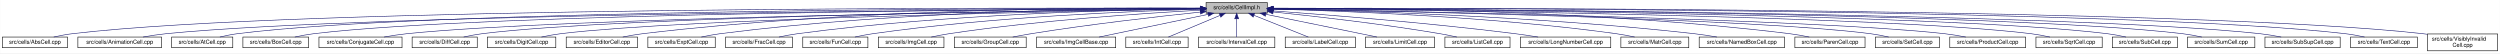
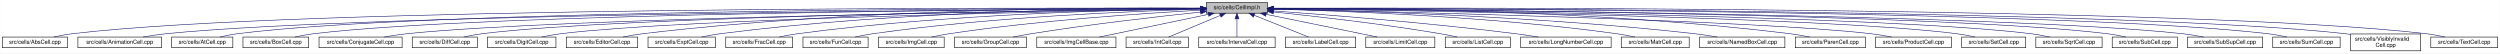
- <svg xmlns="http://www.w3.org/2000/svg" xmlns:xlink="http://www.w3.org/1999/xlink" width="4454pt" height="95pt" viewBox="0.00 0.00 4453.50 95.00">
+ <svg xmlns="http://www.w3.org/2000/svg" xmlns:xlink="http://www.w3.org/1999/xlink" width="4453pt" height="95pt" viewBox="0.00 0.00 4452.50 95.00">
  <g id="graph0" class="graph" transform="scale(1 1) rotate(0) translate(4 91)">
-     <polygon fill="white" stroke="transparent" points="-4,4 -4,-91 4449.5,-91 4449.5,4 -4,4" />
+     <polygon fill="white" stroke="transparent" points="-4,4 -4,-91 4448.5,-91 4448.5,4 -4,4" />
    <g id="node1" class="node">
      <g id="a_node1">
        <a xlink:title="Macros and types used only by cell implementations, not by cell users.">
          <polygon fill="#bfbfbf" stroke="black" points="2144.5,-67.5 2144.5,-86.5 2253.5,-86.5 2253.5,-67.5 2144.5,-67.5" />
          <text text-anchor="middle" x="2199" y="-74.5" font-family="Helvetica,sans-Serif" font-size="10.00">src/cells/CellImpl.h</text>
        </a>
      </g>
    </g>
    <g id="node2" class="node">
      <g id="a_node2">
        <a xlink:href="AbsCell_8cpp.html" target="_top" xlink:title="This file defines the class AbsCell.">
          <polygon fill="white" stroke="black" points="0,-6 0,-25 116,-25 116,-6 0,-6" />
          <text text-anchor="middle" x="58" y="-13" font-family="Helvetica,sans-Serif" font-size="10.00">src/cells/AbsCell.cpp</text>
        </a>
      </g>
    </g>
    <g id="edge1" class="edge">
      <path fill="none" stroke="midnightblue" d="M2134.12,-76.26C1828.21,-77.25 527.95,-78.53 125,-31 114.01,-29.7 102.16,-27.44 91.53,-25.07" />
      <polygon fill="midnightblue" stroke="midnightblue" points="2134.17,-79.76 2144.16,-76.23 2134.15,-72.76 2134.17,-79.76" />
    </g>
    <g id="node3" class="node">
      <g id="a_node3">
        <a xlink:href="AnimationCell_8cpp.html" target="_top" xlink:title="This file defines the class AnimationCell.">
          <polygon fill="white" stroke="black" points="134.5,-6 134.5,-25 283.5,-25 283.5,-6 134.5,-6" />
          <text text-anchor="middle" x="209" y="-13" font-family="Helvetica,sans-Serif" font-size="10.00">src/cells/AnimationCell.cpp</text>
        </a>
      </g>
    </g>
    <g id="edge2" class="edge">
      <path fill="none" stroke="midnightblue" d="M2133.81,-75.77C1842.83,-74.54 660.89,-67.37 292,-31 278.46,-29.67 263.81,-27.39 250.63,-25.03" />
      <polygon fill="midnightblue" stroke="midnightblue" points="2134.17,-79.27 2144.19,-75.81 2134.2,-72.27 2134.17,-79.27" />
    </g>
    <g id="node4" class="node">
      <g id="a_node4">
        <a xlink:href="AtCell_8cpp.html" target="_top" xlink:title="This file defines the class AtCell.">
          <polygon fill="white" stroke="black" points="301.5,-6 301.5,-25 410.5,-25 410.5,-6 301.5,-6" />
          <text text-anchor="middle" x="356" y="-13" font-family="Helvetica,sans-Serif" font-size="10.00">src/cells/AtCell.cpp</text>
        </a>
      </g>
    </g>
    <g id="edge3" class="edge">
      <path fill="none" stroke="midnightblue" d="M2134.04,-76.11C1855.48,-76.29 760.59,-74.18 419,-31 408.64,-29.69 397.5,-27.42 387.5,-25.06" />
      <polygon fill="midnightblue" stroke="midnightblue" points="2134.38,-79.6 2144.38,-76.1 2134.38,-72.6 2134.38,-79.6" />
    </g>
    <g id="node5" class="node">
      <g id="a_node5">
        <a xlink:href="BoxCell_8cpp.html" target="_top" xlink:title="This file defines the class BoxCell.">
          <polygon fill="white" stroke="black" points="428.5,-6 428.5,-25 545.5,-25 545.5,-6 428.5,-6" />
          <text text-anchor="middle" x="487" y="-13" font-family="Helvetica,sans-Serif" font-size="10.00">src/cells/BoxCell.cpp</text>
        </a>
      </g>
    </g>
    <g id="edge4" class="edge">
      <path fill="none" stroke="midnightblue" d="M2134.28,-75.81C1869.63,-74.78 868.87,-68.44 555,-31 543.85,-29.67 531.83,-27.39 521.04,-25.03" />
      <polygon fill="midnightblue" stroke="midnightblue" points="2134.48,-79.31 2144.49,-75.85 2134.51,-72.31 2134.48,-79.31" />
    </g>
    <g id="node6" class="node">
      <g id="a_node6">
        <a xlink:href="ConjugateCell_8cpp.html" target="_top" xlink:title="This file defines the class ConjugateCell.">
          <polygon fill="white" stroke="black" points="564,-6 564,-25 712,-25 712,-6 564,-6" />
          <text text-anchor="middle" x="638" y="-13" font-family="Helvetica,sans-Serif" font-size="10.00">src/cells/ConjugateCell.cpp</text>
        </a>
      </g>
    </g>
    <g id="edge5" class="edge">
      <path fill="none" stroke="midnightblue" d="M2134.02,-75.25C1886.3,-72.22 1001.1,-59.58 721,-31 707.61,-29.63 693.13,-27.38 680.06,-25.05" />
      <polygon fill="midnightblue" stroke="midnightblue" points="2134.25,-78.76 2144.29,-75.38 2134.33,-71.76 2134.25,-78.76" />
    </g>
    <g id="node7" class="node">
      <g id="a_node7">
        <a xlink:href="DiffCell_8cpp.html" target="_top" xlink:title="This file defines the class DiffCell.">
          <polygon fill="white" stroke="black" points="730,-6 730,-25 846,-25 846,-6 730,-6" />
          <text text-anchor="middle" x="788" y="-13" font-family="Helvetica,sans-Serif" font-size="10.00">src/cells/DiffCell.cpp</text>
        </a>
      </g>
    </g>
    <g id="edge6" class="edge">
      <path fill="none" stroke="midnightblue" d="M2134.15,-75.37C1901.17,-72.88 1107,-62.23 855,-31 844.13,-29.65 832.42,-27.4 821.88,-25.07" />
      <polygon fill="midnightblue" stroke="midnightblue" points="2134.45,-78.88 2144.49,-75.48 2134.53,-71.88 2134.45,-78.88" />
    </g>
    <g id="node8" class="node">
      <g id="a_node8">
        <a xlink:href="DigitCell_8cpp.html" target="_top" xlink:title="This file defines the class DigitCell.">
          <polygon fill="white" stroke="black" points="864,-6 864,-25 986,-25 986,-6 864,-6" />
          <text text-anchor="middle" x="925" y="-13" font-family="Helvetica,sans-Serif" font-size="10.00">src/cells/DigitCell.cpp</text>
        </a>
      </g>
    </g>
    <g id="edge7" class="edge">
      <path fill="none" stroke="midnightblue" d="M2134.1,-75C1917.19,-71.45 1218.46,-58.13 995,-31 983.67,-29.62 971.44,-27.36 960.42,-25.03" />
      <polygon fill="midnightblue" stroke="midnightblue" points="2134.31,-78.51 2144.37,-75.17 2134.43,-71.51 2134.31,-78.51" />
    </g>
    <g id="node9" class="node">
      <g id="a_node9">
        <a xlink:href="EditorCell_8cpp.html" target="_top" xlink:title="This file defines the class EditorCell.">
          <polygon fill="white" stroke="black" points="1004.5,-6 1004.5,-25 1131.5,-25 1131.5,-6 1004.5,-6" />
          <text text-anchor="middle" x="1068" y="-13" font-family="Helvetica,sans-Serif" font-size="10.00">src/cells/EditorCell.cpp</text>
        </a>
      </g>
    </g>
    <g id="edge8" class="edge">
      <path fill="none" stroke="midnightblue" d="M2134.21,-76.69C1968.36,-77.73 1515.13,-75.84 1141,-31 1129.33,-29.6 1116.73,-27.36 1105.34,-25.06" />
      <polygon fill="midnightblue" stroke="midnightblue" points="2134.28,-80.19 2144.25,-76.63 2134.23,-73.19 2134.28,-80.19" />
    </g>
    <g id="node10" class="node">
      <g id="a_node10">
        <a xlink:href="ExptCell_8cpp.html" target="_top" xlink:title="This file defines the class ExptCell.">
          <polygon fill="white" stroke="black" points="1150,-6 1150,-25 1270,-25 1270,-6 1150,-6" />
          <text text-anchor="middle" x="1210" y="-13" font-family="Helvetica,sans-Serif" font-size="10.00">src/cells/ExptCell.cpp</text>
        </a>
      </g>
    </g>
    <g id="edge9" class="edge">
      <path fill="none" stroke="midnightblue" d="M2134.29,-76.34C1983.63,-76.38 1598,-72.06 1279,-31 1267.95,-29.58 1256.04,-27.33 1245.27,-25.03" />
      <polygon fill="midnightblue" stroke="midnightblue" points="2134.3,-79.84 2144.29,-76.33 2134.29,-72.84 2134.3,-79.84" />
    </g>
    <g id="node11" class="node">
      <g id="a_node11">
        <a xlink:href="FracCell_8cpp.html" target="_top" xlink:title="This file defines the class FracCell.">
          <polygon fill="white" stroke="black" points="1288.5,-6 1288.5,-25 1407.5,-25 1407.5,-6 1288.5,-6" />
          <text text-anchor="middle" x="1348" y="-13" font-family="Helvetica,sans-Serif" font-size="10.00">src/cells/FracCell.cpp</text>
        </a>
      </g>
    </g>
    <g id="edge10" class="edge">
      <path fill="none" stroke="midnightblue" d="M2134.09,-75.54C1999.7,-73.87 1681.4,-66.19 1417,-31 1406.08,-29.55 1394.31,-27.32 1383.64,-25.05" />
      <polygon fill="midnightblue" stroke="midnightblue" points="2134.18,-79.04 2144.22,-75.66 2134.26,-72.04 2134.18,-79.04" />
    </g>
    <g id="node12" class="node">
      <g id="a_node12">
        <a xlink:href="FunCell_8cpp.html" target="_top" xlink:title="This file defines the class FunCell.">
          <polygon fill="white" stroke="black" points="1426,-6 1426,-25 1542,-25 1542,-6 1426,-6" />
          <text text-anchor="middle" x="1484" y="-13" font-family="Helvetica,sans-Serif" font-size="10.00">src/cells/FunCell.cpp</text>
        </a>
      </g>
    </g>
    <g id="edge11" class="edge">
      <path fill="none" stroke="midnightblue" d="M2133.87,-74.57C2016.72,-71.32 1762.88,-61.12 1551,-31 1540.51,-29.51 1529.22,-27.3 1518.95,-25.06" />
      <polygon fill="midnightblue" stroke="midnightblue" points="2134.01,-78.08 2144.1,-74.85 2134.2,-71.08 2134.01,-78.08" />
    </g>
    <g id="node13" class="node">
      <g id="a_node13">
        <a xlink:href="ImgCell_8cpp.html" target="_top" xlink:title="This file defines the class ImgCell.">
          <polygon fill="white" stroke="black" points="1560.5,-6 1560.5,-25 1677.5,-25 1677.5,-6 1560.5,-6" />
          <text text-anchor="middle" x="1619" y="-13" font-family="Helvetica,sans-Serif" font-size="10.00">src/cells/ImgCell.cpp</text>
        </a>
      </g>
    </g>
    <g id="edge12" class="edge">
      <path fill="none" stroke="midnightblue" d="M2134.19,-72.85C2036.72,-67.54 1846.8,-54.97 1687,-31 1676.5,-29.42 1665.18,-27.22 1654.85,-25" />
      <polygon fill="midnightblue" stroke="midnightblue" points="2134.01,-76.35 2144.18,-73.39 2134.38,-69.36 2134.01,-76.35" />
    </g>
    <g id="node14" class="node">
      <g id="a_node14">
        <a xlink:href="GroupCell_8cpp.html" target="_top" xlink:title="This file defines the class GroupCell.">
          <polygon fill="white" stroke="black" points="1696,-6 1696,-25 1824,-25 1824,-6 1696,-6" />
          <text text-anchor="middle" x="1760" y="-13" font-family="Helvetica,sans-Serif" font-size="10.00">src/cells/GroupCell.cpp</text>
        </a>
      </g>
    </g>
    <g id="edge13" class="edge">
      <path fill="none" stroke="midnightblue" d="M2134.25,-69.5C2060.94,-61.8 1938.05,-47.87 1833,-31 1822.28,-29.28 1810.74,-27.13 1800.07,-25.01" />
      <polygon fill="midnightblue" stroke="midnightblue" points="2133.95,-72.99 2144.26,-70.54 2134.67,-66.02 2133.95,-72.99" />
    </g>
    <g id="node15" class="node">
      <g id="a_node15">
        <a xlink:href="ImgCellBase_8cpp.html" target="_top" xlink:title="This file defines the class ImgCellBase.">
          <polygon fill="white" stroke="black" points="1842.5,-6 1842.5,-25 1983.5,-25 1983.5,-6 1842.5,-6" />
          <text text-anchor="middle" x="1913" y="-13" font-family="Helvetica,sans-Serif" font-size="10.00">src/cells/ImgCellBase.cpp</text>
        </a>
      </g>
    </g>
    <g id="edge14" class="edge">
      <path fill="none" stroke="midnightblue" d="M2148.06,-65.4C2092.61,-53.87 2005.05,-35.65 1953.9,-25.01" />
      <polygon fill="midnightblue" stroke="midnightblue" points="2147.52,-68.86 2158.02,-67.48 2148.95,-62.01 2147.52,-68.86" />
    </g>
    <g id="node16" class="node">
      <g id="a_node16">
        <a xlink:href="IntCell_8cpp.html" target="_top" xlink:title="This file defines the class IntCell.">
          <polygon fill="white" stroke="black" points="2001.5,-6 2001.5,-25 2112.5,-25 2112.5,-6 2001.5,-6" />
          <text text-anchor="middle" x="2057" y="-13" font-family="Helvetica,sans-Serif" font-size="10.00">src/cells/IntCell.cpp</text>
        </a>
      </g>
    </g>
    <g id="edge15" class="edge">
      <path fill="none" stroke="midnightblue" d="M2169.12,-63.48C2141.54,-51.92 2101.33,-35.08 2077.31,-25.01" />
      <polygon fill="midnightblue" stroke="midnightblue" points="2168.08,-66.84 2178.65,-67.48 2170.78,-60.38 2168.08,-66.84" />
    </g>
    <g id="node17" class="node">
      <g id="a_node17">
        <a xlink:href="IntervalCell_8cpp.html" target="_top" xlink:title="This file defines the class IntervalCell.">
          <polygon fill="white" stroke="black" points="2131,-6 2131,-25 2267,-25 2267,-6 2131,-6" />
          <text text-anchor="middle" x="2199" y="-13" font-family="Helvetica,sans-Serif" font-size="10.00">src/cells/IntervalCell.cpp</text>
        </a>
      </g>
    </g>
    <g id="edge16" class="edge">
      <path fill="none" stroke="midnightblue" d="M2199,-57.32C2199,-46.5 2199,-33.4 2199,-25.01" />
      <polygon fill="midnightblue" stroke="midnightblue" points="2195.5,-57.48 2199,-67.48 2202.5,-57.48 2195.5,-57.48" />
    </g>
    <g id="node18" class="node">
      <g id="a_node18">
        <a xlink:href="LabelCell_8cpp.html" target="_top" xlink:title="This file defines the class LabelCell.">
          <polygon fill="white" stroke="black" points="2285.5,-6 2285.5,-25 2410.5,-25 2410.5,-6 2285.5,-6" />
          <text text-anchor="middle" x="2348" y="-13" font-family="Helvetica,sans-Serif" font-size="10.00">src/cells/LabelCell.cpp</text>
        </a>
      </g>
    </g>
    <g id="edge17" class="edge">
      <path fill="none" stroke="midnightblue" d="M2229.97,-63.63C2258.92,-52.07 2301.37,-35.12 2326.69,-25.01" />
      <polygon fill="midnightblue" stroke="midnightblue" points="2228.34,-60.52 2220.35,-67.48 2230.93,-67.02 2228.34,-60.52" />
    </g>
    <g id="node19" class="node">
      <g id="a_node19">
        <a xlink:href="LimitCell_8cpp.html" target="_top" xlink:title="This file defines the class LimitCell.">
          <polygon fill="white" stroke="black" points="2428.5,-6 2428.5,-25 2551.5,-25 2551.5,-6 2428.5,-6" />
          <text text-anchor="middle" x="2490" y="-13" font-family="Helvetica,sans-Serif" font-size="10.00">src/cells/LimitCell.cpp</text>
        </a>
      </g>
    </g>
    <g id="edge18" class="edge">
      <path fill="none" stroke="midnightblue" d="M2251.02,-65.46C2295.82,-56.37 2362.18,-42.88 2420,-31 2429.36,-29.08 2439.42,-27 2448.92,-25.03" />
      <polygon fill="midnightblue" stroke="midnightblue" points="2250.07,-62.08 2240.96,-67.5 2251.46,-68.94 2250.07,-62.08" />
    </g>
    <g id="node20" class="node">
      <g id="a_node20">
        <a xlink:href="ListCell_8cpp.html" target="_top" xlink:title="This file defines the class ListCell.">
          <polygon fill="white" stroke="black" points="2570,-6 2570,-25 2686,-25 2686,-6 2570,-6" />
          <text text-anchor="middle" x="2628" y="-13" font-family="Helvetica,sans-Serif" font-size="10.00">src/cells/ListCell.cpp</text>
        </a>
      </g>
    </g>
    <g id="edge19" class="edge">
      <path fill="none" stroke="midnightblue" d="M2264.17,-69.67C2336.84,-62.21 2457.75,-48.55 2561,-31 2570.86,-29.32 2581.46,-27.19 2591.25,-25.07" />
      <polygon fill="midnightblue" stroke="midnightblue" points="2263.4,-66.23 2253.8,-70.73 2264.11,-73.2 2263.4,-66.23" />
    </g>
    <g id="node21" class="node">
      <g id="a_node21">
        <a xlink:href="LongNumberCell_8cpp.html" target="_top" xlink:title="This file defines the class LongNumberCell.">
          <polygon fill="white" stroke="black" points="2704.5,-6 2704.5,-25 2865.5,-25 2865.5,-6 2704.5,-6" />
          <text text-anchor="middle" x="2785" y="-13" font-family="Helvetica,sans-Serif" font-size="10.00">src/cells/LongNumberCell.cpp</text>
        </a>
      </g>
    </g>
    <g id="edge20" class="edge">
      <path fill="none" stroke="midnightblue" d="M2263.83,-71.56C2358.7,-64.73 2540.84,-50.39 2695,-31 2708.35,-29.32 2722.75,-27.16 2736.04,-25.02" />
      <polygon fill="midnightblue" stroke="midnightblue" points="2263.54,-68.07 2253.81,-72.27 2264.04,-75.05 2263.54,-68.07" />
    </g>
    <g id="node22" class="node">
      <g id="a_node22">
        <a xlink:href="MatrCell_8cpp.html" target="_top" xlink:title="This file defines the class MatrCell.">
          <polygon fill="white" stroke="black" points="2883.5,-6 2883.5,-25 3004.5,-25 3004.5,-6 2883.5,-6" />
          <text text-anchor="middle" x="2944" y="-13" font-family="Helvetica,sans-Serif" font-size="10.00">src/cells/MatrCell.cpp</text>
        </a>
      </g>
    </g>
    <g id="edge21" class="edge">
      <path fill="none" stroke="midnightblue" d="M2263.77,-74.72C2384.51,-71.65 2651.95,-61.7 2875,-31 2885.79,-29.51 2897.42,-27.31 2908,-25.06" />
      <polygon fill="midnightblue" stroke="midnightblue" points="2263.5,-71.22 2253.59,-74.97 2263.67,-78.22 2263.5,-71.22" />
    </g>
    <g id="node23" class="node">
      <g id="a_node23">
        <a xlink:href="NamedBoxCell_8cpp.html" target="_top" xlink:title="This file defines the class NamedBoxCell.">
          <polygon fill="white" stroke="black" points="3023,-6 3023,-25 3175,-25 3175,-6 3023,-6" />
          <text text-anchor="middle" x="3099" y="-13" font-family="Helvetica,sans-Serif" font-size="10.00">src/cells/NamedBoxCell.cpp</text>
        </a>
      </g>
    </g>
    <g id="edge22" class="edge">
      <path fill="none" stroke="midnightblue" d="M2263.95,-74.92C2402.29,-72.07 2736.08,-62.27 3014,-31 3027.24,-29.51 3041.55,-27.3 3054.58,-25.06" />
      <polygon fill="midnightblue" stroke="midnightblue" points="2263.47,-71.43 2253.54,-75.13 2263.61,-78.43 2263.47,-71.43" />
    </g>
    <g id="node24" class="node">
      <g id="a_node24">
        <a xlink:href="ParenCell_8cpp.html" target="_top" xlink:title="This file defines the class ParenCell.">
          <polygon fill="white" stroke="black" points="3193.5,-6 3193.5,-25 3318.5,-25 3318.5,-6 3193.5,-6" />
          <text text-anchor="middle" x="3256" y="-13" font-family="Helvetica,sans-Serif" font-size="10.00">src/cells/ParenCell.cpp</text>
        </a>
      </g>
    </g>
    <g id="edge23" class="edge">
      <path fill="none" stroke="midnightblue" d="M2263.73,-76.46C2421.64,-76.84 2839.01,-73.37 3184,-31 3195.52,-29.59 3207.94,-27.34 3219.18,-25.04" />
      <polygon fill="midnightblue" stroke="midnightblue" points="2263.71,-72.96 2253.7,-76.43 2263.69,-79.96 2263.71,-72.96" />
    </g>
    <g id="node25" class="node">
      <g id="a_node25">
-         <a xlink:href="SetCell_8cpp.html" target="_top" xlink:title="This file defines the class SetCell.">
-           <polygon fill="white" stroke="black" points="3337,-6 3337,-25 3451,-25 3451,-6 3337,-6" />
-           <text text-anchor="middle" x="3394" y="-13" font-family="Helvetica,sans-Serif" font-size="10.00">src/cells/SetCell.cpp</text>
+         <a xlink:href="ProductCell_8cpp.html" target="_top" xlink:title="This file defines the class ProductCell.">
+           <polygon fill="white" stroke="black" points="3336.5,-6 3336.5,-25 3471.5,-25 3471.5,-6 3336.5,-6" />
+           <text text-anchor="middle" x="3404" y="-13" font-family="Helvetica,sans-Serif" font-size="10.00">src/cells/ProductCell.cpp</text>
        </a>
      </g>
    </g>
    <g id="edge24" class="edge">
-       <path fill="none" stroke="midnightblue" d="M2263.71,-74.92C2471.43,-71.23 3119.93,-57.79 3328,-31 3338.7,-29.62 3350.24,-27.36 3360.62,-25.03" />
-       <polygon fill="midnightblue" stroke="midnightblue" points="2263.51,-71.43 2253.57,-75.1 2263.63,-78.42 2263.51,-71.43" />
+       <path fill="none" stroke="midnightblue" d="M2263.68,-74.69C2471.31,-70.28 3119.58,-54.9 3328,-31 3340.14,-29.61 3353.26,-27.37 3365.12,-25.07" />
+       <polygon fill="midnightblue" stroke="midnightblue" points="2263.47,-71.19 2253.54,-74.9 2263.62,-78.19 2263.47,-71.19" />
    </g>
    <g id="node26" class="node">
      <g id="a_node26">
-         <a xlink:href="ProductCell_8cpp.html" target="_top" xlink:title="This file defines the class ProductCell.">
-           <polygon fill="white" stroke="black" points="3469.5,-6 3469.5,-25 3604.5,-25 3604.5,-6 3469.5,-6" />
-           <text text-anchor="middle" x="3537" y="-13" font-family="Helvetica,sans-Serif" font-size="10.00">src/cells/ProductCell.cpp</text>
+         <a xlink:href="SetCell_8cpp.html" target="_top" xlink:title="This file defines the class SetCell.">
+           <polygon fill="white" stroke="black" points="3490,-6 3490,-25 3604,-25 3604,-6 3490,-6" />
+           <text text-anchor="middle" x="3547" y="-13" font-family="Helvetica,sans-Serif" font-size="10.00">src/cells/SetCell.cpp</text>
        </a>
      </g>
    </g>
    <g id="edge25" class="edge">
-       <path fill="none" stroke="midnightblue" d="M2263.91,-74.98C2487.48,-71.24 3224.65,-57.21 3460,-31 3472.44,-29.61 3485.88,-27.35 3498,-25.02" />
-       <polygon fill="midnightblue" stroke="midnightblue" points="2263.6,-71.48 2253.66,-75.15 2263.72,-78.48 2263.6,-71.48" />
+       <path fill="none" stroke="midnightblue" d="M2263.53,-75.28C2489.11,-72.53 3241.63,-61.24 3481,-31 3491.71,-29.65 3503.24,-27.39 3513.63,-25.06" />
+       <polygon fill="midnightblue" stroke="midnightblue" points="2263.46,-71.78 2253.51,-75.4 2263.55,-78.78 2263.46,-71.78" />
    </g>
    <g id="node27" class="node">
      <g id="a_node27">
        <a xlink:href="SqrtCell_8cpp.html" target="_top" xlink:title="This file defines the class SqrtCell.">
-           <polygon fill="white" stroke="black" points="3623,-6 3623,-25 3741,-25 3741,-6 3623,-6" />
-           <text text-anchor="middle" x="3682" y="-13" font-family="Helvetica,sans-Serif" font-size="10.00">src/cells/SqrtCell.cpp</text>
+           <polygon fill="white" stroke="black" points="3622,-6 3622,-25 3740,-25 3740,-6 3622,-6" />
+           <text text-anchor="middle" x="3681" y="-13" font-family="Helvetica,sans-Serif" font-size="10.00">src/cells/SqrtCell.cpp</text>
        </a>
      </g>
    </g>
    <g id="edge26" class="edge">
-       <path fill="none" stroke="midnightblue" d="M2264.03,-75.47C2505.08,-73.27 3347.44,-63.4 3614,-31 3625.14,-29.65 3637.17,-27.36 3647.96,-25" />
-       <polygon fill="midnightblue" stroke="midnightblue" points="2263.65,-71.97 2253.68,-75.56 2263.71,-78.97 2263.65,-71.97" />
+       <path fill="none" stroke="midnightblue" d="M2263.98,-75.47C2504.87,-73.27 3346.63,-63.38 3613,-31 3624.14,-29.65 3636.17,-27.36 3646.96,-25" />
+       <polygon fill="midnightblue" stroke="midnightblue" points="2263.61,-71.97 2253.64,-75.56 2263.67,-78.97 2263.61,-71.97" />
    </g>
    <g id="node28" class="node">
      <g id="a_node28">
        <a xlink:href="SubCell_8cpp.html" target="_top" xlink:title="This file defines the class SubCell.">
-           <polygon fill="white" stroke="black" points="3759,-6 3759,-25 3875,-25 3875,-6 3759,-6" />
-           <text text-anchor="middle" x="3817" y="-13" font-family="Helvetica,sans-Serif" font-size="10.00">src/cells/SubCell.cpp</text>
+           <polygon fill="white" stroke="black" points="3758,-6 3758,-25 3874,-25 3874,-6 3758,-6" />
+           <text text-anchor="middle" x="3816" y="-13" font-family="Helvetica,sans-Serif" font-size="10.00">src/cells/SubCell.cpp</text>
        </a>
      </g>
    </g>
    <g id="edge27" class="edge">
-       <path fill="none" stroke="midnightblue" d="M2263.82,-75.71C2519.09,-74.32 3455.42,-66.84 3750,-31 3760.99,-29.66 3772.83,-27.38 3783.47,-25.02" />
-       <polygon fill="midnightblue" stroke="midnightblue" points="2263.58,-72.21 2253.6,-75.76 2263.62,-79.21 2263.58,-72.21" />
+       <path fill="none" stroke="midnightblue" d="M2263.78,-75.71C2518.88,-74.32 3454.61,-66.82 3749,-31 3759.99,-29.66 3771.83,-27.38 3782.47,-25.02" />
+       <polygon fill="midnightblue" stroke="midnightblue" points="2263.54,-72.21 2253.56,-75.76 2263.58,-79.21 2263.54,-72.21" />
    </g>
    <g id="node29" class="node">
      <g id="a_node29">
-         <a xlink:href="SumCell_8cpp.html" target="_top" xlink:title="This file defines the class SumCell.">
-           <polygon fill="white" stroke="black" points="3893,-6 3893,-25 4013,-25 4013,-6 3893,-6" />
-           <text text-anchor="middle" x="3953" y="-13" font-family="Helvetica,sans-Serif" font-size="10.00">src/cells/SumCell.cpp</text>
+         <a xlink:href="SubSupCell_8cpp.html" target="_top" xlink:title="This file defines the class SubSupCell.">
+           <polygon fill="white" stroke="black" points="3892,-6 3892,-25 4026,-25 4026,-6 3892,-6" />
+           <text text-anchor="middle" x="3959" y="-13" font-family="Helvetica,sans-Serif" font-size="10.00">src/cells/SubSupCell.cpp</text>
        </a>
      </g>
    </g>
    <g id="edge28" class="edge">
-       <path fill="none" stroke="midnightblue" d="M2263.97,-75.83C2533.14,-74.89 3561.7,-68.85 3884,-31 3895.31,-29.67 3907.5,-27.4 3918.45,-25.03" />
-       <polygon fill="midnightblue" stroke="midnightblue" points="2263.58,-72.33 2253.59,-75.87 2263.61,-79.33 2263.58,-72.33" />
+       <path fill="none" stroke="midnightblue" d="M2263.92,-75.67C2532.85,-74.09 3560.55,-65.84 3883,-31 3895.42,-29.66 3908.85,-27.38 3920.91,-25.02" />
+       <polygon fill="midnightblue" stroke="midnightblue" points="2263.53,-72.17 2253.55,-75.73 2263.57,-79.17 2263.53,-72.17" />
    </g>
    <g id="node30" class="node">
      <g id="a_node30">
-         <a xlink:href="SubSupCell_8cpp.html" target="_top" xlink:title="This file defines the class SubSupCell.">
-           <polygon fill="white" stroke="black" points="4031,-6 4031,-25 4165,-25 4165,-6 4031,-6" />
-           <text text-anchor="middle" x="4098" y="-13" font-family="Helvetica,sans-Serif" font-size="10.00">src/cells/SubSupCell.cpp</text>
+         <a xlink:href="SumCell_8cpp.html" target="_top" xlink:title="This file defines the class SumCell.">
+           <polygon fill="white" stroke="black" points="4044,-6 4044,-25 4164,-25 4164,-6 4044,-6" />
+           <text text-anchor="middle" x="4104" y="-13" font-family="Helvetica,sans-Serif" font-size="10.00">src/cells/SumCell.cpp</text>
        </a>
      </g>
    </g>
    <g id="edge29" class="edge">
-       <path fill="none" stroke="midnightblue" d="M2263.65,-75.83C2545.78,-74.84 3670.63,-68.6 4022,-31 4034.42,-29.67 4047.85,-27.39 4059.91,-25.03" />
-       <polygon fill="midnightblue" stroke="midnightblue" points="2263.57,-72.33 2253.58,-75.86 2263.59,-79.33 2263.57,-72.33" />
+       <path fill="none" stroke="midnightblue" d="M2263.66,-76C2547.09,-75.75 3681.29,-72.15 4035,-31 4046.31,-29.68 4058.51,-27.41 4069.46,-25.05" />
+       <polygon fill="midnightblue" stroke="midnightblue" points="2263.54,-72.5 2253.55,-76.01 2263.55,-79.5 2263.54,-72.5" />
    </g>
    <g id="node31" class="node">
      <g id="a_node31">
-         <a xlink:href="TextCell_8cpp.html" target="_top" xlink:title="This file defines the class TextCell.">
-           <polygon fill="white" stroke="black" points="4183.5,-6 4183.5,-25 4302.5,-25 4302.5,-6 4183.5,-6" />
-           <text text-anchor="middle" x="4243" y="-13" font-family="Helvetica,sans-Serif" font-size="10.00">src/cells/TextCell.cpp</text>
+         <a xlink:href="VisiblyInvalidCell_8cpp.html" target="_top" xlink:title="This file defines the class VisiblyInvalidCell.">
+           <polygon fill="white" stroke="black" points="4182.5,-0.5 4182.5,-30.5 4307.5,-30.5 4307.5,-0.5 4182.5,-0.5" />
+           <text text-anchor="start" x="4190.5" y="-18.5" font-family="Helvetica,sans-Serif" font-size="10.00">src/cells/VisiblyInvalid</text>
+           <text text-anchor="middle" x="4245" y="-7.5" font-family="Helvetica,sans-Serif" font-size="10.00">Cell.cpp</text>
        </a>
      </g>
    </g>
    <g id="edge30" class="edge">
-       <path fill="none" stroke="midnightblue" d="M2264.12,-76.13C2561.42,-76.47 3791.62,-75.15 4174,-31 4185.31,-29.69 4197.51,-27.42 4208.46,-25.06" />
-       <polygon fill="midnightblue" stroke="midnightblue" points="2263.95,-72.63 2253.94,-76.12 2263.94,-79.63 2263.95,-72.63" />
+       <path fill="none" stroke="midnightblue" d="M2264.08,-76.06C2561.19,-76.07 3790.63,-73.53 4173,-31 4176.04,-30.66 4179.15,-30.26 4182.27,-29.81" />
+       <polygon fill="midnightblue" stroke="midnightblue" points="2263.91,-72.56 2253.91,-76.05 2263.91,-79.56 2263.91,-72.56" />
    </g>
    <g id="node32" class="node">
      <g id="a_node32">
-         <a xlink:href="VisiblyInvalidCell_8cpp.html" target="_top" xlink:title="This file defines the class VisiblyInvalidCell.">
-           <polygon fill="white" stroke="black" points="4320.5,-0.5 4320.5,-30.5 4445.5,-30.5 4445.5,-0.5 4320.5,-0.5" />
-           <text text-anchor="start" x="4328.5" y="-18.5" font-family="Helvetica,sans-Serif" font-size="10.00">src/cells/VisiblyInvalid</text>
-           <text text-anchor="middle" x="4383" y="-7.5" font-family="Helvetica,sans-Serif" font-size="10.00">Cell.cpp</text>
+         <a xlink:href="TextCell_8cpp.html" target="_top" xlink:title="This file defines the class TextCell.">
+           <polygon fill="white" stroke="black" points="4325.5,-6 4325.5,-25 4444.5,-25 4444.5,-6 4325.5,-6" />
+           <text text-anchor="middle" x="4385" y="-13" font-family="Helvetica,sans-Serif" font-size="10.00">src/cells/TextCell.cpp</text>
        </a>
      </g>
    </g>
    <g id="edge31" class="edge">
-       <path fill="none" stroke="midnightblue" d="M2264.06,-76.19C2573.79,-76.87 3900.74,-76.99 4312,-31 4314.75,-30.69 4317.55,-30.33 4320.38,-29.93" />
-       <polygon fill="midnightblue" stroke="midnightblue" points="2263.92,-72.69 2253.91,-76.17 2263.9,-79.69 2263.92,-72.69" />
+       <path fill="none" stroke="midnightblue" d="M2263.72,-76.27C2573.26,-77.32 3904.75,-78.9 4317,-31 4328.15,-29.7 4340.17,-27.44 4350.96,-25.07" />
+       <polygon fill="midnightblue" stroke="midnightblue" points="2263.58,-72.77 2253.57,-76.24 2263.56,-79.77 2263.58,-72.77" />
    </g>
  </g>
</svg>
